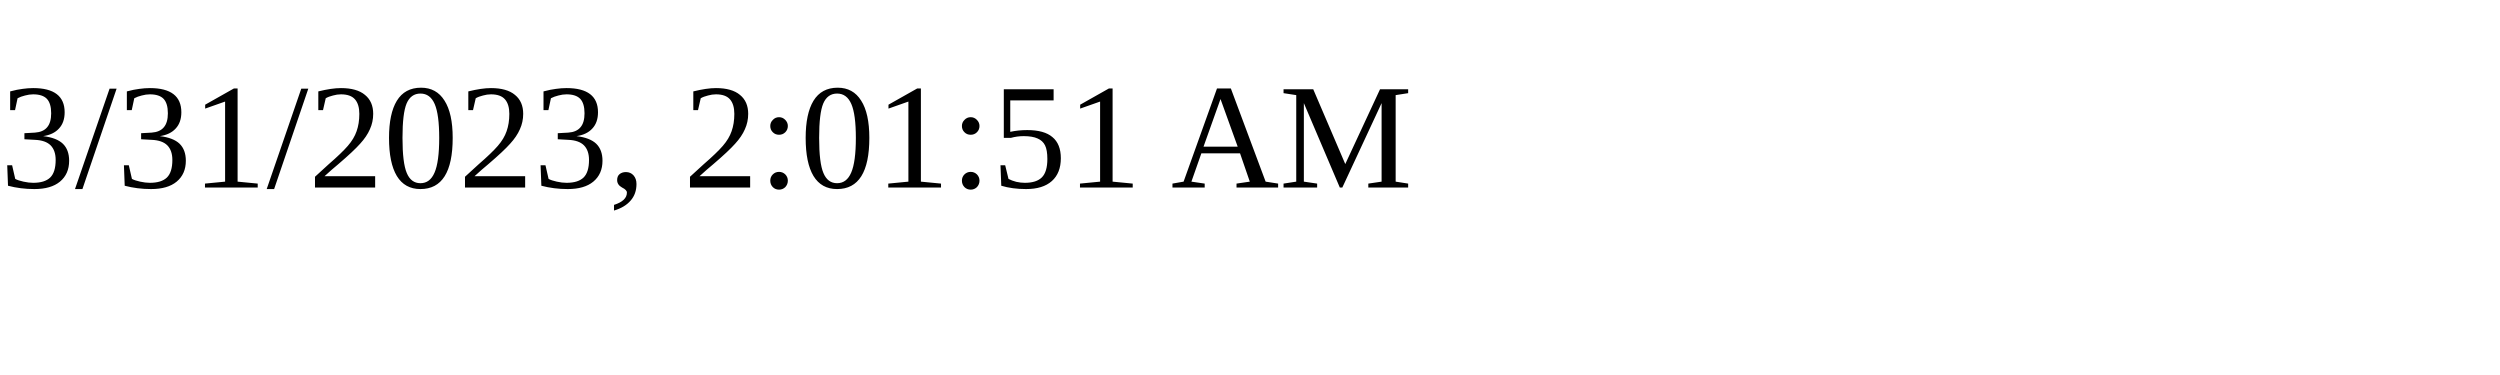
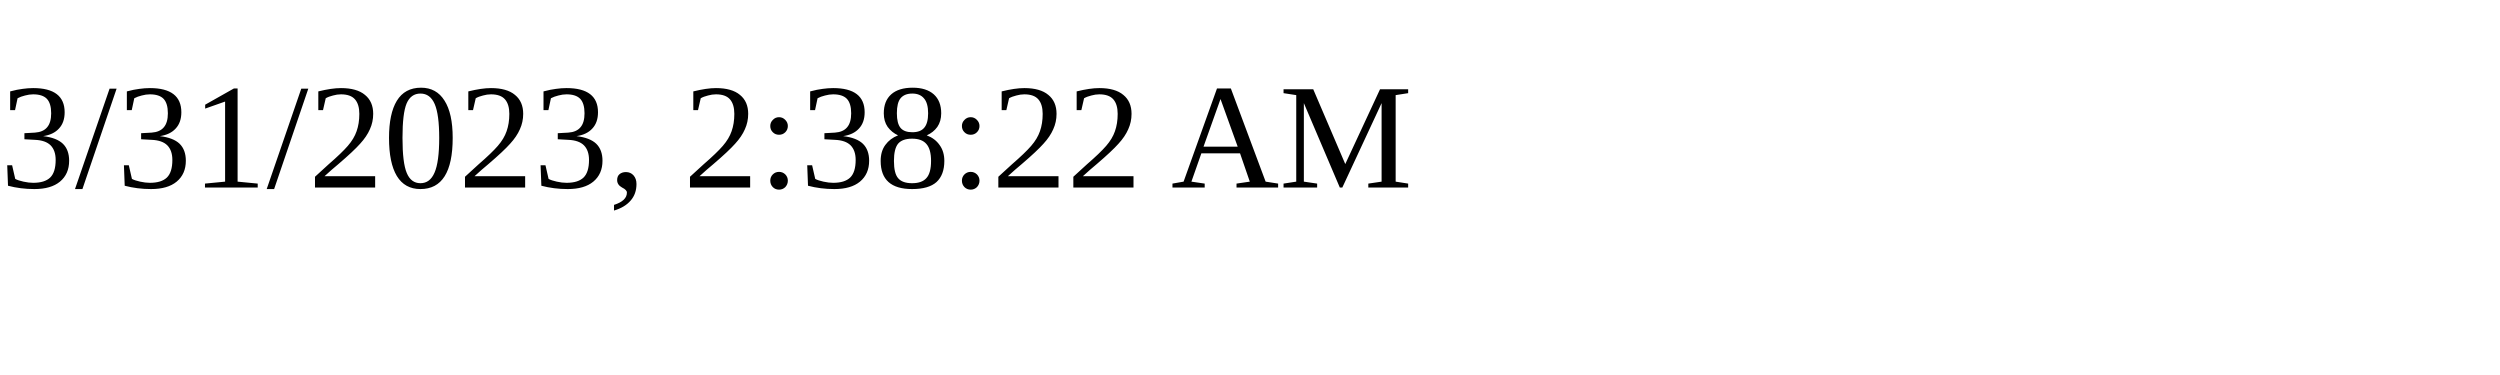
<svg xmlns="http://www.w3.org/2000/svg" height="30" width="200">
-   <text x="0" y="15">3/31/2023, 2:01:51 AM</text>
+   <text x="0" y="15">3/31/2023, 2:38:22 AM</text>
</svg>
